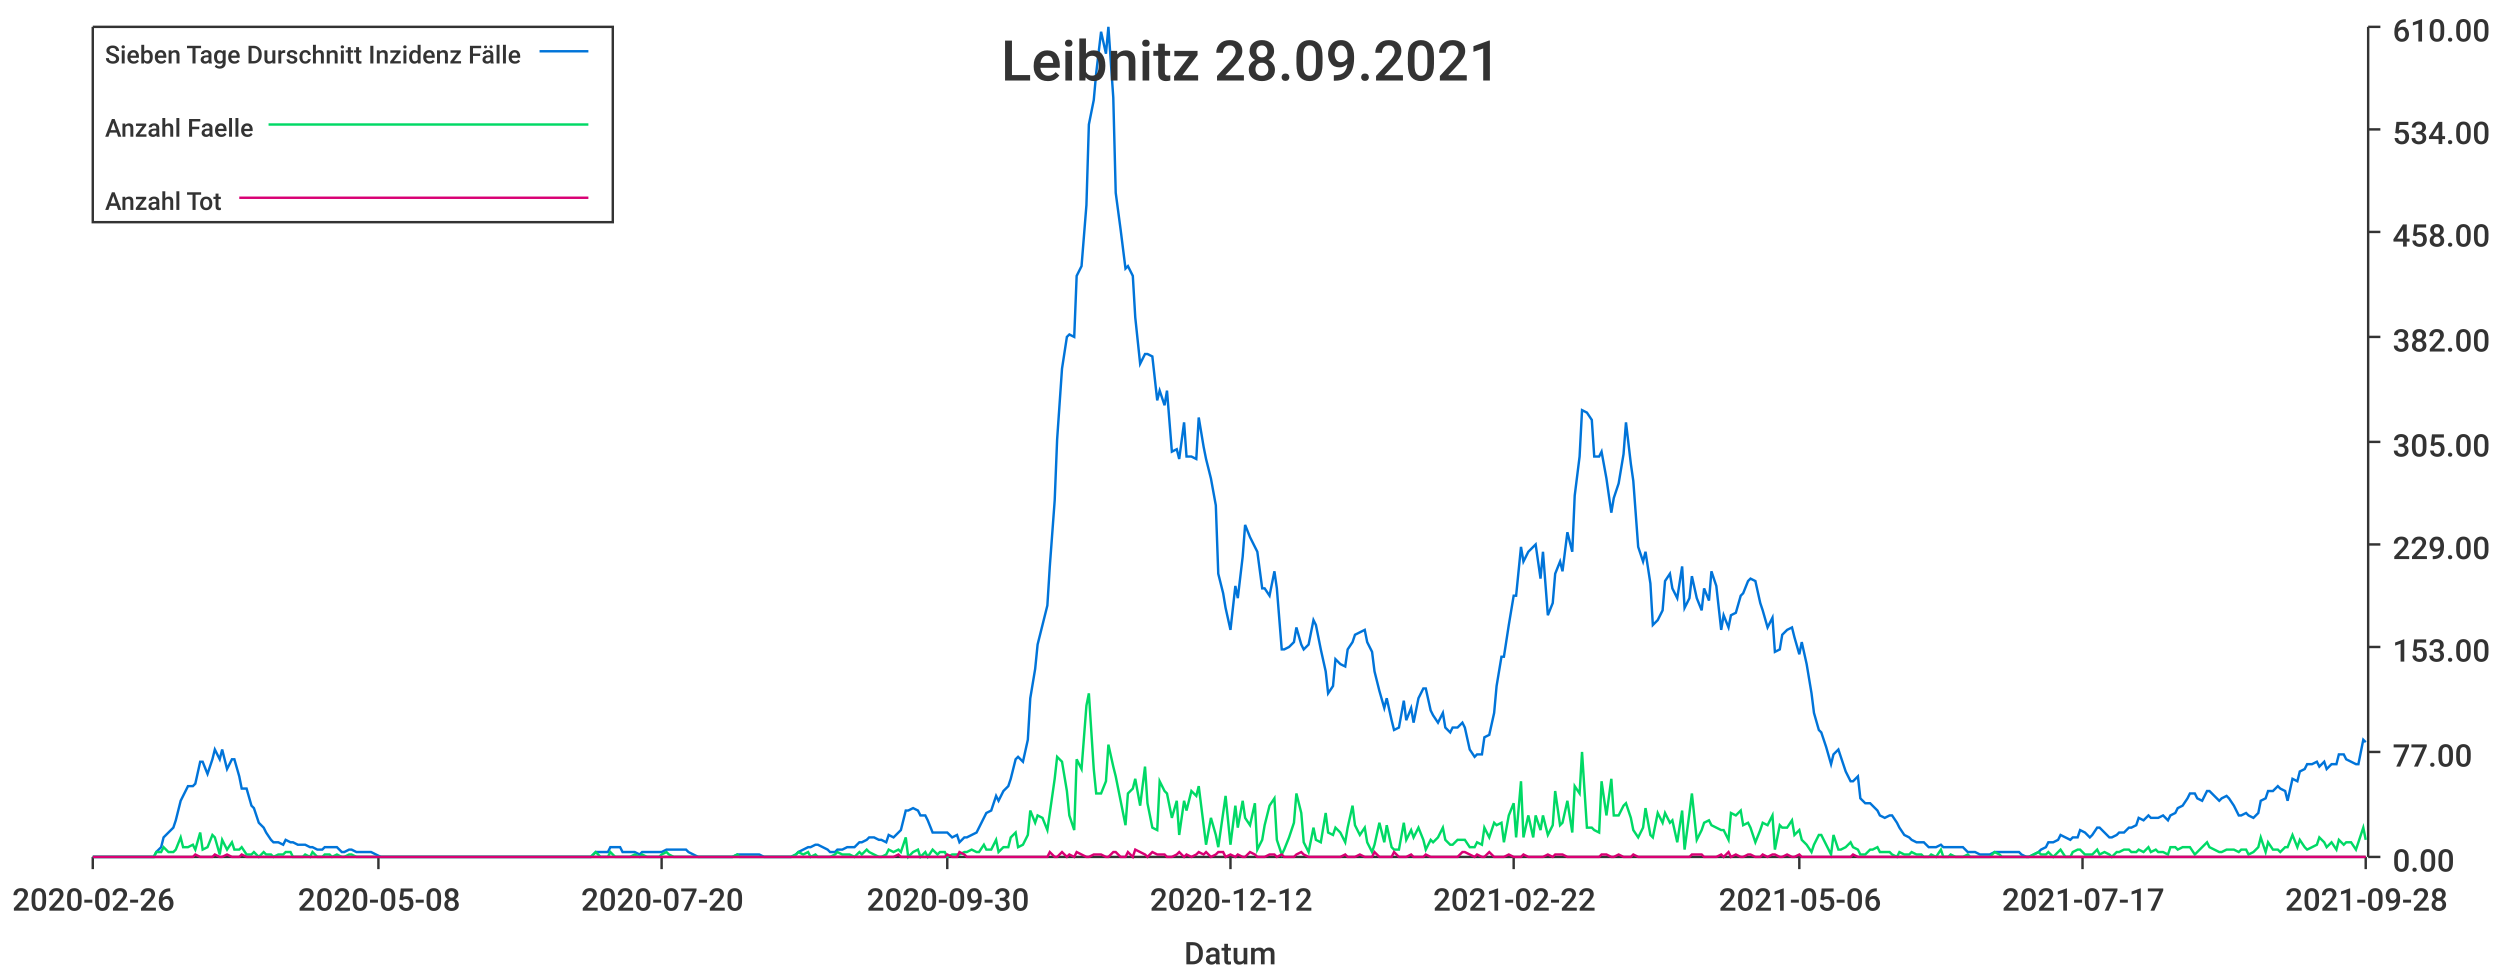
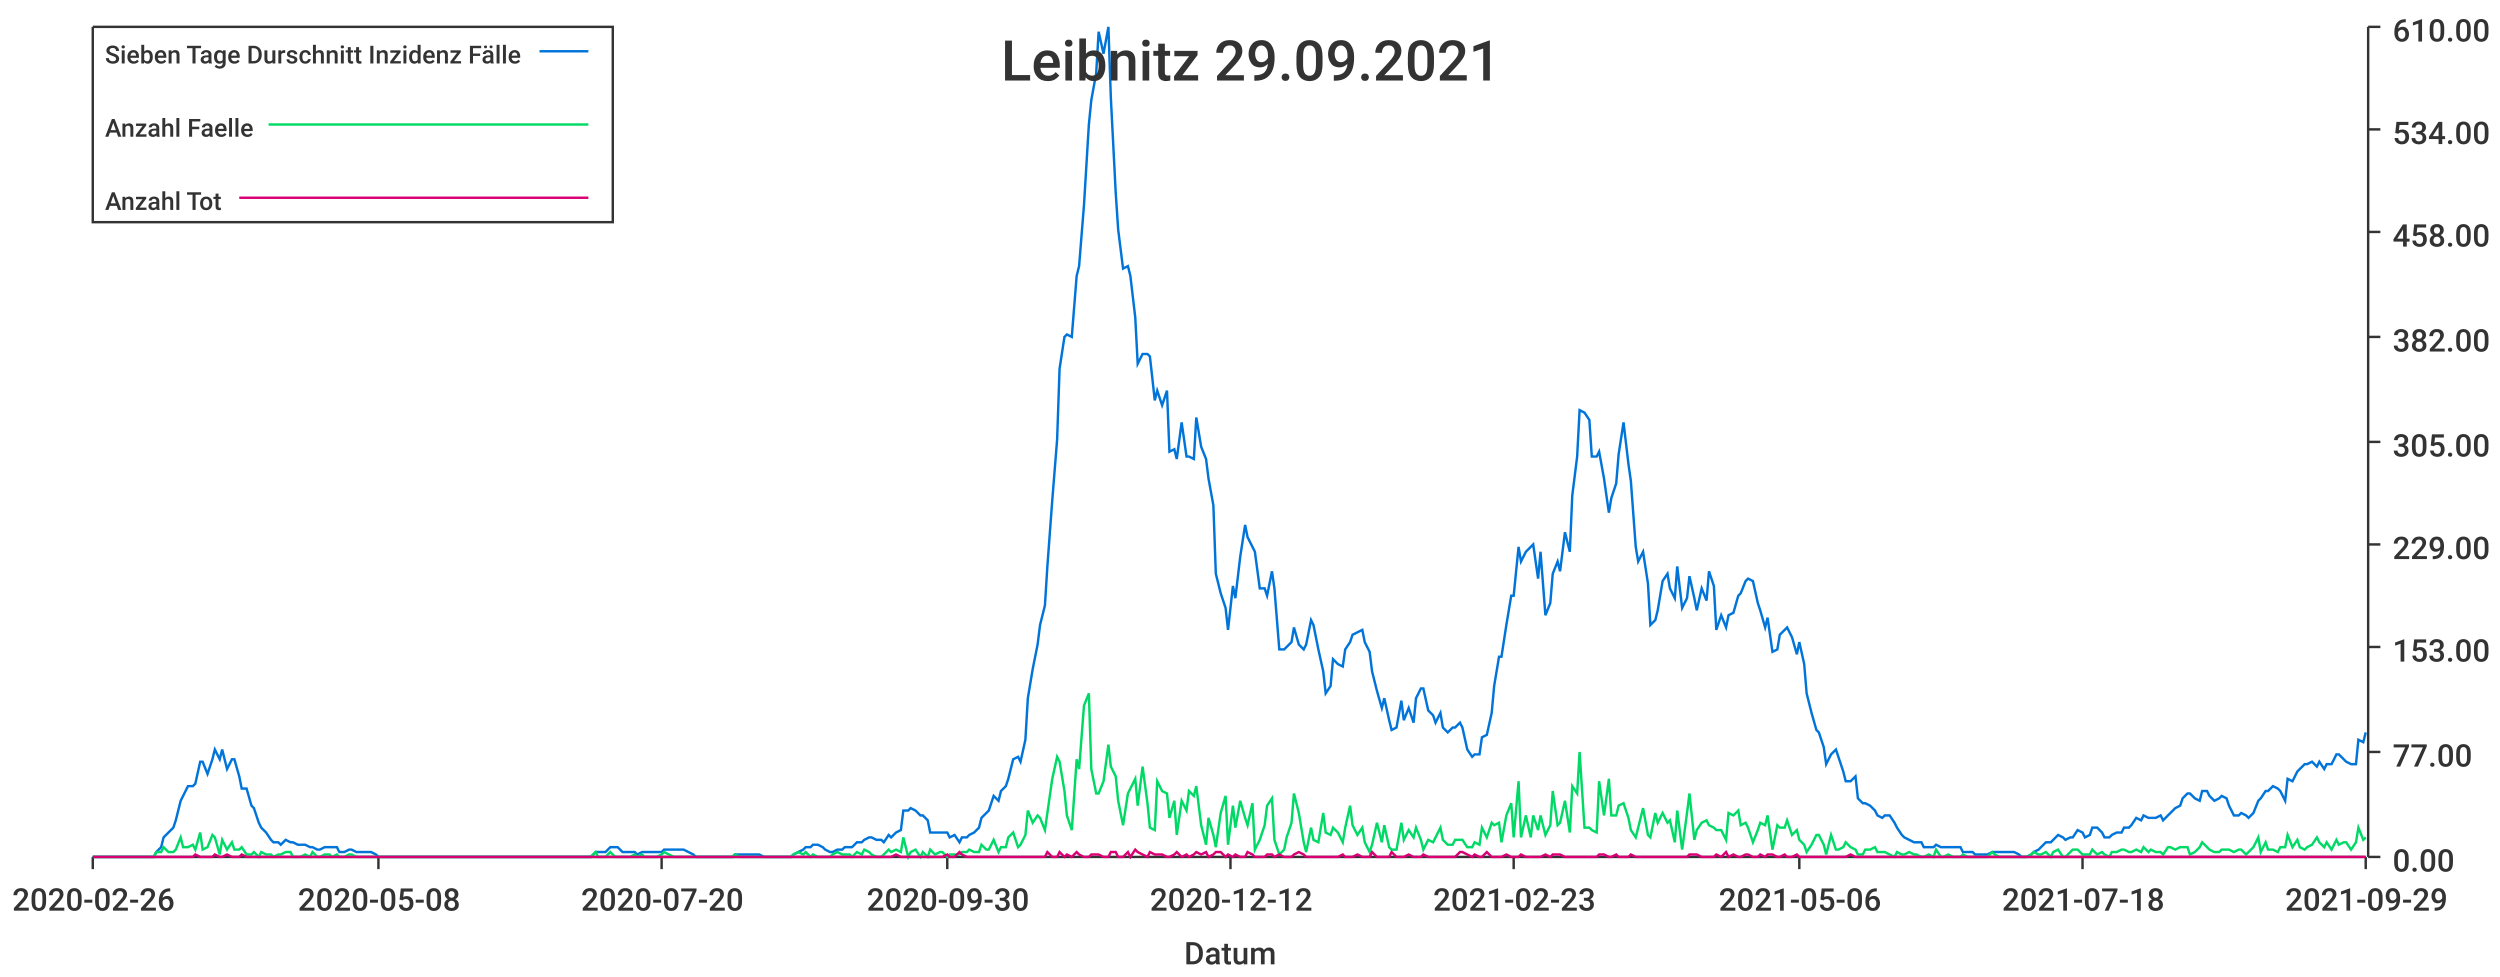
<svg xmlns="http://www.w3.org/2000/svg" width="1024" height="400">\n<path d="M 0 0 L 1024 0 L 1024 400 L 0 400 L 0 0" style="stroke-width:0;stroke:rgba(255,255,255,1.0);fill:rgba(255,255,255,1.0)" />
  <path d="M 38 11 L 969 11 L 969 351 L 38 351 L 38 11" style="stroke-width:0;stroke:rgba(255,255,255,1.0);fill:rgba(255,255,255,1.0)" />
  <path d="M 38 351 L 969 351" style="stroke-width:1;stroke:rgba(51,51,51,1.0);fill:none" />
  <path d="M 38 351 L 38 356" style="stroke-width:1;stroke:rgba(51,51,51,1.0);fill:none" />
  <text x="5" y="373" style="stroke-width:0;stroke:none;fill:rgba(51,51,51,1.0);font-size:12.8px;font-family:'Roboto Medium',sans-serif">2020-02-26</text>
  <path d="M 155 351 L 155 356" style="stroke-width:1;stroke:rgba(51,51,51,1.0);fill:none" />
  <text x="122" y="373" style="stroke-width:0;stroke:none;fill:rgba(51,51,51,1.0);font-size:12.8px;font-family:'Roboto Medium',sans-serif">2020-05-08</text>
  <path d="M 271 351 L 271 356" style="stroke-width:1;stroke:rgba(51,51,51,1.0);fill:none" />
  <text x="238" y="373" style="stroke-width:0;stroke:none;fill:rgba(51,51,51,1.0);font-size:12.8px;font-family:'Roboto Medium',sans-serif">2020-07-20</text>
  <path d="M 388 351 L 388 356" style="stroke-width:1;stroke:rgba(51,51,51,1.0);fill:none" />
  <text x="355" y="373" style="stroke-width:0;stroke:none;fill:rgba(51,51,51,1.0);font-size:12.8px;font-family:'Roboto Medium',sans-serif">2020-09-30</text>
  <path d="M 504 351 L 504 356" style="stroke-width:1;stroke:rgba(51,51,51,1.0);fill:none" />
  <text x="471" y="373" style="stroke-width:0;stroke:none;fill:rgba(51,51,51,1.0);font-size:12.8px;font-family:'Roboto Medium',sans-serif">2020-12-12</text>
  <path d="M 620 351 L 620 356" style="stroke-width:1;stroke:rgba(51,51,51,1.0);fill:none" />
-   <text x="587" y="373" style="stroke-width:0;stroke:none;fill:rgba(51,51,51,1.0);font-size:12.8px;font-family:'Roboto Medium',sans-serif">2021-02-22</text>
+   <text x="587" y="373" style="stroke-width:0;stroke:none;fill:rgba(51,51,51,1.0);font-size:12.8px;font-family:'Roboto Medium',sans-serif">2021-02-23</text>
  <path d="M 737 351 L 737 356" style="stroke-width:1;stroke:rgba(51,51,51,1.0);fill:none" />
  <text x="704" y="373" style="stroke-width:0;stroke:none;fill:rgba(51,51,51,1.0);font-size:12.8px;font-family:'Roboto Medium',sans-serif">2021-05-06</text>
  <path d="M 853 351 L 853 356" style="stroke-width:1;stroke:rgba(51,51,51,1.0);fill:none" />
-   <text x="820" y="373" style="stroke-width:0;stroke:none;fill:rgba(51,51,51,1.0);font-size:12.8px;font-family:'Roboto Medium',sans-serif">2021-07-17</text>
+   <text x="820" y="373" style="stroke-width:0;stroke:none;fill:rgba(51,51,51,1.0);font-size:12.8px;font-family:'Roboto Medium',sans-serif">2021-07-18</text>
  <path d="M 969 351 L 969 356" style="stroke-width:1;stroke:rgba(51,51,51,1.0);fill:none" />
-   <text x="936" y="373" style="stroke-width:0;stroke:none;fill:rgba(51,51,51,1.0);font-size:12.8px;font-family:'Roboto Medium',sans-serif">2021-09-28</text>
+   <text x="936" y="373" style="stroke-width:0;stroke:none;fill:rgba(51,51,51,1.0);font-size:12.8px;font-family:'Roboto Medium',sans-serif">2021-09-29</text>
  <text x="485" y="395" style="stroke-width:0;stroke:none;fill:rgba(51,51,51,1.0);font-size:12.8px;font-family:'Roboto Medium',sans-serif">Datum</text>
  <path d="M 970 351 L 970 11" style="stroke-width:1;stroke:rgba(51,51,51,1.0);fill:none" />
  <path d="M 970 351 L 975 351" style="stroke-width:1;stroke:rgba(51,51,51,1.0);fill:none" />
  <text x="980" y="357" style="stroke-width:0;stroke:none;fill:rgba(51,51,51,1.0);font-size:12.8px;font-family:'Roboto Medium',sans-serif">0.00</text>
  <path d="M 970 308 L 975 308" style="stroke-width:1;stroke:rgba(51,51,51,1.0);fill:none" />
  <text x="980" y="314" style="stroke-width:0;stroke:none;fill:rgba(51,51,51,1.0);font-size:12.8px;font-family:'Roboto Medium',sans-serif">77.00</text>
  <path d="M 970 265 L 975 265" style="stroke-width:1;stroke:rgba(51,51,51,1.0);fill:none" />
  <text x="980" y="271" style="stroke-width:0;stroke:none;fill:rgba(51,51,51,1.0);font-size:12.8px;font-family:'Roboto Medium',sans-serif">153.00</text>
  <path d="M 970 223 L 975 223" style="stroke-width:1;stroke:rgba(51,51,51,1.0);fill:none" />
  <text x="980" y="229" style="stroke-width:0;stroke:none;fill:rgba(51,51,51,1.0);font-size:12.8px;font-family:'Roboto Medium',sans-serif">229.00</text>
  <path d="M 970 181 L 975 181" style="stroke-width:1;stroke:rgba(51,51,51,1.0);fill:none" />
  <text x="980" y="187" style="stroke-width:0;stroke:none;fill:rgba(51,51,51,1.0);font-size:12.8px;font-family:'Roboto Medium',sans-serif">305.00</text>
  <path d="M 970 138 L 975 138" style="stroke-width:1;stroke:rgba(51,51,51,1.0);fill:none" />
  <text x="980" y="144" style="stroke-width:0;stroke:none;fill:rgba(51,51,51,1.0);font-size:12.8px;font-family:'Roboto Medium',sans-serif">382.00</text>
  <path d="M 970 95 L 975 95" style="stroke-width:1;stroke:rgba(51,51,51,1.0);fill:none" />
  <text x="980" y="101" style="stroke-width:0;stroke:none;fill:rgba(51,51,51,1.0);font-size:12.8px;font-family:'Roboto Medium',sans-serif">458.00</text>
  <path d="M 970 53 L 975 53" style="stroke-width:1;stroke:rgba(51,51,51,1.0);fill:none" />
  <text x="980" y="59" style="stroke-width:0;stroke:none;fill:rgba(51,51,51,1.0);font-size:12.8px;font-family:'Roboto Medium',sans-serif">534.00</text>
  <path d="M 970 11 L 975 11" style="stroke-width:1;stroke:rgba(51,51,51,1.0);fill:none" />
  <text x="980" y="17" style="stroke-width:0;stroke:none;fill:rgba(51,51,51,1.0);font-size:12.8px;font-family:'Roboto Medium',sans-serif">610.00</text>
-   <path d="M 38 351 L 40 351 L 42 351 L 43 351 L 45 351 L 47 351 L 48 351 L 50 351 L 51 351 L 53 351 L 55 351 L 56 351 L 58 351 L 59 351 L 61 351 L 63 351 L 64 349 L 66 347 L 67 343 L 69 341 L 71 339 L 72 336 L 74 328 L 75 326 L 77 322 L 79 322 L 80 321 L 82 312 L 83 312 L 85 317 L 87 311 L 88 307 L 90 311 L 91 307 L 93 315 L 95 311 L 96 311 L 98 318 L 99 323 L 101 323 L 103 330 L 104 331 L 106 337 L 108 339 L 109 341 L 111 344 L 112 345 L 114 345 L 116 346 L 117 344 L 119 345 L 120 345 L 122 346 L 124 346 L 125 346 L 127 347 L 128 347 L 130 348 L 132 348 L 133 347 L 135 347 L 136 347 L 138 347 L 140 349 L 141 349 L 143 348 L 144 348 L 146 349 L 148 349 L 149 349 L 151 349 L 152 349 L 154 350 L 156 351 L 157 351 L 159 351 L 160 351 L 162 351 L 164 351 L 165 351 L 167 351 L 169 351 L 170 351 L 172 351 L 173 351 L 175 351 L 177 351 L 178 351 L 180 351 L 181 351 L 183 351 L 185 351 L 186 351 L 188 351 L 189 351 L 191 351 L 193 351 L 194 351 L 196 351 L 197 351 L 199 351 L 201 351 L 202 351 L 204 351 L 205 351 L 207 351 L 209 351 L 210 351 L 212 351 L 213 351 L 215 351 L 217 351 L 218 351 L 220 351 L 221 351 L 223 351 L 225 351 L 226 351 L 228 351 L 230 351 L 231 351 L 233 351 L 234 351 L 236 351 L 238 351 L 239 351 L 241 351 L 242 351 L 244 349 L 246 349 L 247 349 L 249 349 L 250 347 L 252 347 L 254 347 L 255 349 L 257 349 L 258 349 L 260 349 L 262 350 L 263 349 L 265 349 L 266 349 L 268 349 L 270 349 L 271 349 L 273 348 L 274 348 L 276 348 L 278 348 L 279 348 L 281 348 L 282 349 L 284 350 L 286 351 L 287 351 L 289 351 L 291 351 L 292 351 L 294 351 L 295 351 L 297 351 L 299 351 L 300 351 L 302 350 L 303 350 L 305 350 L 307 350 L 308 350 L 310 350 L 311 350 L 313 351 L 315 351 L 316 351 L 318 351 L 319 351 L 321 351 L 323 351 L 324 351 L 326 350 L 327 349 L 329 348 L 331 347 L 332 347 L 334 346 L 335 346 L 337 347 L 339 348 L 340 349 L 342 349 L 343 348 L 345 348 L 347 347 L 348 347 L 350 347 L 352 345 L 353 345 L 355 344 L 356 343 L 358 343 L 360 344 L 361 344 L 363 345 L 364 342 L 366 343 L 368 341 L 369 340 L 371 332 L 372 332 L 374 331 L 376 332 L 377 334 L 379 334 L 380 336 L 382 341 L 384 341 L 385 341 L 387 341 L 388 341 L 390 343 L 392 342 L 393 345 L 395 343 L 396 343 L 398 342 L 400 341 L 401 339 L 403 335 L 404 333 L 406 332 L 408 326 L 409 328 L 411 324 L 413 322 L 414 319 L 416 311 L 417 310 L 419 312 L 421 303 L 422 286 L 424 274 L 425 264 L 427 256 L 429 248 L 430 232 L 432 205 L 433 180 L 435 151 L 437 138 L 438 137 L 440 138 L 441 113 L 443 109 L 445 84 L 446 51 L 448 41 L 449 30 L 451 13 L 453 22 L 454 11 L 456 40 L 457 79 L 459 94 L 461 110 L 462 109 L 464 113 L 465 130 L 467 149 L 469 145 L 470 145 L 472 146 L 474 164 L 475 160 L 477 166 L 478 160 L 480 185 L 482 184 L 483 188 L 485 173 L 486 187 L 488 187 L 490 188 L 491 171 L 493 183 L 494 188 L 496 196 L 498 207 L 499 235 L 501 243 L 502 249 L 504 258 L 506 240 L 507 245 L 509 228 L 510 215 L 512 220 L 514 224 L 515 226 L 517 241 L 518 241 L 520 244 L 522 234 L 523 241 L 525 266 L 526 266 L 528 265 L 530 263 L 531 257 L 533 264 L 534 266 L 536 264 L 538 254 L 539 256 L 541 266 L 543 275 L 544 284 L 546 281 L 547 270 L 549 272 L 551 273 L 552 266 L 554 263 L 555 260 L 557 259 L 559 258 L 560 263 L 562 267 L 563 275 L 565 283 L 567 290 L 568 286 L 570 295 L 571 299 L 573 298 L 575 287 L 576 295 L 578 290 L 579 296 L 581 286 L 583 282 L 584 282 L 586 291 L 587 293 L 589 296 L 591 292 L 592 298 L 594 300 L 595 298 L 597 298 L 599 296 L 600 298 L 602 307 L 604 310 L 605 309 L 607 309 L 608 302 L 610 301 L 612 292 L 613 281 L 615 269 L 616 269 L 618 256 L 620 244 L 621 244 L 623 224 L 624 230 L 626 226 L 628 224 L 629 223 L 631 237 L 632 226 L 634 252 L 636 247 L 637 235 L 639 230 L 640 234 L 642 218 L 644 226 L 645 203 L 647 187 L 648 168 L 650 169 L 652 172 L 653 187 L 655 187 L 656 185 L 658 196 L 660 210 L 661 204 L 663 198 L 665 186 L 666 173 L 668 190 L 669 197 L 671 224 L 673 230 L 674 226 L 676 239 L 677 256 L 679 254 L 681 250 L 682 238 L 684 235 L 685 241 L 687 245 L 689 232 L 690 249 L 692 245 L 693 236 L 695 245 L 697 250 L 698 241 L 700 246 L 701 234 L 703 240 L 705 258 L 706 252 L 708 257 L 709 252 L 711 251 L 713 244 L 714 243 L 716 238 L 717 237 L 719 238 L 721 247 L 722 250 L 724 257 L 726 253 L 727 267 L 729 266 L 730 260 L 732 258 L 734 257 L 735 261 L 737 268 L 738 263 L 740 272 L 742 284 L 743 292 L 745 299 L 746 300 L 748 306 L 750 313 L 751 309 L 753 307 L 754 310 L 756 316 L 758 320 L 759 320 L 761 318 L 762 327 L 764 329 L 766 329 L 767 330 L 769 332 L 770 334 L 772 335 L 774 334 L 775 334 L 777 337 L 778 339 L 780 342 L 782 343 L 783 344 L 785 345 L 787 345 L 788 345 L 790 347 L 791 347 L 793 347 L 795 346 L 796 347 L 798 347 L 799 347 L 801 347 L 803 347 L 804 347 L 806 349 L 807 349 L 809 349 L 811 350 L 812 350 L 814 350 L 815 350 L 817 349 L 819 349 L 820 349 L 822 349 L 823 349 L 825 349 L 827 349 L 828 350 L 830 351 L 831 351 L 833 350 L 835 349 L 836 348 L 838 347 L 839 345 L 841 345 L 843 344 L 844 342 L 846 343 L 848 344 L 849 343 L 851 343 L 852 340 L 854 341 L 856 343 L 857 342 L 859 339 L 860 339 L 862 341 L 864 343 L 865 343 L 867 342 L 868 341 L 870 341 L 872 339 L 873 339 L 875 338 L 876 335 L 878 336 L 880 334 L 881 335 L 883 335 L 884 335 L 886 334 L 888 336 L 889 334 L 891 333 L 892 331 L 894 330 L 896 327 L 897 325 L 899 325 L 900 327 L 902 328 L 904 324 L 905 324 L 907 326 L 909 328 L 910 327 L 912 326 L 913 327 L 915 330 L 917 334 L 918 334 L 920 333 L 921 334 L 923 335 L 925 333 L 926 328 L 928 327 L 929 324 L 931 324 L 933 322 L 934 323 L 936 324 L 937 328 L 939 319 L 941 320 L 942 316 L 944 315 L 945 313 L 947 313 L 949 312 L 950 314 L 952 312 L 953 315 L 955 313 L 957 313 L 958 309 L 960 309 L 961 311 L 963 312 L 965 313 L 966 313 L 968 303 L 969 304" style="stroke-width:1;stroke:rgba(0,116,217,1.0);fill:none" />
-   <path d="M 38 351 L 40 351 L 42 351 L 43 351 L 45 351 L 47 351 L 48 351 L 50 351 L 51 351 L 53 351 L 55 351 L 56 351 L 58 351 L 59 351 L 61 351 L 63 351 L 64 349 L 66 349 L 67 347 L 69 349 L 71 349 L 72 348 L 74 343 L 75 347 L 77 347 L 79 346 L 80 348 L 82 341 L 83 348 L 85 347 L 87 342 L 88 343 L 90 350 L 91 344 L 93 348 L 95 345 L 96 348 L 98 348 L 99 347 L 101 350 L 103 350 L 104 349 L 106 351 L 108 349 L 109 350 L 111 350 L 112 351 L 114 350 L 116 350 L 117 349 L 119 349 L 120 351 L 122 351 L 124 351 L 125 350 L 127 351 L 128 349 L 130 351 L 132 351 L 133 350 L 135 350 L 136 351 L 138 350 L 140 351 L 141 351 L 143 350 L 144 350 L 146 351 L 148 351 L 149 351 L 151 351 L 152 351 L 154 351 L 156 351 L 157 351 L 159 351 L 160 351 L 162 351 L 164 351 L 165 351 L 167 351 L 169 351 L 170 351 L 172 351 L 173 351 L 175 351 L 177 351 L 178 351 L 180 351 L 181 351 L 183 351 L 185 351 L 186 351 L 188 351 L 189 351 L 191 351 L 193 351 L 194 351 L 196 351 L 197 351 L 199 351 L 201 351 L 202 351 L 204 351 L 205 351 L 207 351 L 209 351 L 210 351 L 212 351 L 213 351 L 215 351 L 217 351 L 218 351 L 220 351 L 221 351 L 223 351 L 225 351 L 226 351 L 228 351 L 230 351 L 231 351 L 233 351 L 234 351 L 236 351 L 238 351 L 239 351 L 241 351 L 242 351 L 244 349 L 246 351 L 247 351 L 249 351 L 250 349 L 252 351 L 254 351 L 255 351 L 257 351 L 258 351 L 260 350 L 262 351 L 263 350 L 265 351 L 266 351 L 268 351 L 270 351 L 271 350 L 273 349 L 274 350 L 276 351 L 278 351 L 279 351 L 281 351 L 282 351 L 284 351 L 286 351 L 287 351 L 289 351 L 291 351 L 292 351 L 294 351 L 295 351 L 297 351 L 299 351 L 300 351 L 302 350 L 303 351 L 305 351 L 307 351 L 308 351 L 310 351 L 311 351 L 313 351 L 315 351 L 316 351 L 318 351 L 319 351 L 321 351 L 323 351 L 324 351 L 326 350 L 327 349 L 329 350 L 331 349 L 332 351 L 334 350 L 335 351 L 337 351 L 339 351 L 340 351 L 342 350 L 343 349 L 345 350 L 347 350 L 348 350 L 350 351 L 352 349 L 353 350 L 355 348 L 356 349 L 358 350 L 360 351 L 361 351 L 363 350 L 364 348 L 366 349 L 368 348 L 369 349 L 371 343 L 372 351 L 374 349 L 376 348 L 377 351 L 379 349 L 380 351 L 382 348 L 384 350 L 385 349 L 387 349 L 388 351 L 390 350 L 392 350 L 393 350 L 395 349 L 396 349 L 398 348 L 400 349 L 401 349 L 403 346 L 404 348 L 406 348 L 408 344 L 409 349 L 411 347 L 413 347 L 414 343 L 416 341 L 417 347 L 419 346 L 421 342 L 422 332 L 424 337 L 425 334 L 427 335 L 429 340 L 430 333 L 432 319 L 433 310 L 435 312 L 437 324 L 438 334 L 440 340 L 441 311 L 443 315 L 445 289 L 446 284 L 448 315 L 449 325 L 451 325 L 453 320 L 454 305 L 456 314 L 457 318 L 459 328 L 461 338 L 462 325 L 464 323 L 465 319 L 467 330 L 469 314 L 470 329 L 472 339 L 474 340 L 475 320 L 477 324 L 478 325 L 480 335 L 482 328 L 483 342 L 485 328 L 486 332 L 488 324 L 490 326 L 491 322 L 493 338 L 494 346 L 496 335 L 498 342 L 499 347 L 501 333 L 502 326 L 504 346 L 506 330 L 507 339 L 509 328 L 510 335 L 512 338 L 514 329 L 515 348 L 517 344 L 518 338 L 520 330 L 522 327 L 523 344 L 525 350 L 526 348 L 528 343 L 530 337 L 531 325 L 533 333 L 534 345 L 536 349 L 538 339 L 539 344 L 541 345 L 543 333 L 544 341 L 546 342 L 547 339 L 549 341 L 551 345 L 552 339 L 554 330 L 555 338 L 557 342 L 559 339 L 560 345 L 562 349 L 563 346 L 565 337 L 567 345 L 568 338 L 570 347 L 571 348 L 573 348 L 575 337 L 576 344 L 578 340 L 579 343 L 581 339 L 583 344 L 584 348 L 586 344 L 587 345 L 589 343 L 591 339 L 592 344 L 594 346 L 595 346 L 597 344 L 599 344 L 600 344 L 602 347 L 604 347 L 605 345 L 607 346 L 608 339 L 610 343 L 612 337 L 613 338 L 615 337 L 616 345 L 618 334 L 620 329 L 621 343 L 623 320 L 624 343 L 626 334 L 628 343 L 629 334 L 631 340 L 632 334 L 634 342 L 636 338 L 637 324 L 639 338 L 640 337 L 642 328 L 644 341 L 645 322 L 647 325 L 648 308 L 650 339 L 652 339 L 653 340 L 655 341 L 656 320 L 658 334 L 660 319 L 661 334 L 663 334 L 665 330 L 666 329 L 668 335 L 669 340 L 671 343 L 673 339 L 674 331 L 676 342 L 677 343 L 679 333 L 681 337 L 682 333 L 684 337 L 685 336 L 687 345 L 689 332 L 690 348 L 692 333 L 693 325 L 695 344 L 697 340 L 698 337 L 700 336 L 701 338 L 703 339 L 705 340 L 706 340 L 708 344 L 709 333 L 711 334 L 713 332 L 714 338 L 716 337 L 717 339 L 719 345 L 721 340 L 722 337 L 724 338 L 726 334 L 727 348 L 729 338 L 730 339 L 732 339 L 734 336 L 735 342 L 737 340 L 738 344 L 740 346 L 742 349 L 743 346 L 745 342 L 746 342 L 748 346 L 750 350 L 751 342 L 753 348 L 754 348 L 756 347 L 758 345 L 759 347 L 761 348 L 762 350 L 764 350 L 766 348 L 767 348 L 769 347 L 770 349 L 772 349 L 774 349 L 775 350 L 777 351 L 778 349 L 780 350 L 782 350 L 783 349 L 785 350 L 787 350 L 788 351 L 790 351 L 791 350 L 793 351 L 795 348 L 796 351 L 798 351 L 799 350 L 801 351 L 803 351 L 804 351 L 806 350 L 807 351 L 809 351 L 811 351 L 812 351 L 814 351 L 815 351 L 817 349 L 819 350 L 820 351 L 822 351 L 823 351 L 825 351 L 827 351 L 828 351 L 830 351 L 831 351 L 833 350 L 835 349 L 836 350 L 838 350 L 839 349 L 841 351 L 843 349 L 844 348 L 846 351 L 848 351 L 849 349 L 851 348 L 852 348 L 854 350 L 856 350 L 857 350 L 859 348 L 860 350 L 862 349 L 864 350 L 865 351 L 867 349 L 868 349 L 870 348 L 872 348 L 873 349 L 875 349 L 876 348 L 878 349 L 880 347 L 881 349 L 883 348 L 884 349 L 886 349 L 888 350 L 889 347 L 891 347 L 892 348 L 894 347 L 896 347 L 897 347 L 899 350 L 900 349 L 902 347 L 904 345 L 905 347 L 907 348 L 909 349 L 910 349 L 912 348 L 913 348 L 915 348 L 917 349 L 918 348 L 920 348 L 921 350 L 923 349 L 925 347 L 926 343 L 928 349 L 929 345 L 931 348 L 933 348 L 934 349 L 936 347 L 937 347 L 939 342 L 941 347 L 942 344 L 944 347 L 945 348 L 947 347 L 949 346 L 950 343 L 952 345 L 953 347 L 955 345 L 957 348 L 958 344 L 960 346 L 961 345 L 963 345 L 965 348 L 966 345 L 968 339 L 969 344" style="stroke-width:1;stroke:rgba(0,217,101,1.0);fill:none" />
-   <path d="M 38 351 L 40 351 L 42 351 L 43 351 L 45 351 L 47 351 L 48 351 L 50 351 L 51 351 L 53 351 L 55 351 L 56 351 L 58 351 L 59 351 L 61 351 L 63 351 L 64 351 L 66 351 L 67 351 L 69 351 L 71 351 L 72 351 L 74 351 L 75 351 L 77 351 L 79 351 L 80 350 L 82 351 L 83 351 L 85 351 L 87 351 L 88 350 L 90 351 L 91 351 L 93 350 L 95 351 L 96 351 L 98 351 L 99 350 L 101 351 L 103 351 L 104 351 L 106 351 L 108 351 L 109 351 L 111 351 L 112 351 L 114 351 L 116 351 L 117 351 L 119 351 L 120 351 L 122 351 L 124 351 L 125 351 L 127 351 L 128 351 L 130 351 L 132 351 L 133 351 L 135 351 L 136 351 L 138 351 L 140 351 L 141 351 L 143 351 L 144 351 L 146 351 L 148 351 L 149 351 L 151 351 L 152 351 L 154 351 L 156 351 L 157 351 L 159 351 L 160 351 L 162 351 L 164 351 L 165 351 L 167 351 L 169 351 L 170 351 L 172 351 L 173 351 L 175 351 L 177 351 L 178 351 L 180 351 L 181 351 L 183 351 L 185 351 L 186 351 L 188 351 L 189 351 L 191 351 L 193 351 L 194 351 L 196 351 L 197 351 L 199 351 L 201 351 L 202 351 L 204 351 L 205 351 L 207 351 L 209 351 L 210 351 L 212 351 L 213 351 L 215 351 L 217 351 L 218 351 L 220 351 L 221 351 L 223 351 L 225 351 L 226 351 L 228 351 L 230 351 L 231 351 L 233 351 L 234 351 L 236 351 L 238 351 L 239 351 L 241 351 L 242 351 L 244 351 L 246 351 L 247 351 L 249 351 L 250 351 L 252 351 L 254 351 L 255 351 L 257 351 L 258 351 L 260 351 L 262 351 L 263 351 L 265 351 L 266 351 L 268 351 L 270 351 L 271 351 L 273 351 L 274 351 L 276 351 L 278 351 L 279 351 L 281 351 L 282 351 L 284 351 L 286 351 L 287 351 L 289 351 L 291 351 L 292 351 L 294 351 L 295 351 L 297 351 L 299 351 L 300 351 L 302 351 L 303 351 L 305 351 L 307 351 L 308 351 L 310 351 L 311 351 L 313 351 L 315 351 L 316 351 L 318 351 L 319 351 L 321 351 L 323 351 L 324 351 L 326 351 L 327 351 L 329 351 L 331 351 L 332 351 L 334 351 L 335 351 L 337 351 L 339 351 L 340 351 L 342 351 L 343 351 L 345 351 L 347 351 L 348 351 L 350 351 L 352 351 L 353 351 L 355 351 L 356 351 L 358 351 L 360 351 L 361 351 L 363 351 L 364 351 L 366 351 L 368 350 L 369 351 L 371 351 L 372 351 L 374 351 L 376 351 L 377 351 L 379 351 L 380 351 L 382 351 L 384 351 L 385 351 L 387 351 L 388 350 L 390 351 L 392 351 L 393 349 L 395 350 L 396 351 L 398 351 L 400 351 L 401 351 L 403 351 L 404 351 L 406 351 L 408 351 L 409 351 L 411 351 L 413 351 L 414 351 L 416 351 L 417 351 L 419 351 L 421 351 L 422 351 L 424 351 L 425 351 L 427 351 L 429 351 L 430 349 L 432 351 L 433 351 L 435 349 L 437 351 L 438 350 L 440 351 L 441 349 L 443 350 L 445 351 L 446 351 L 448 350 L 449 350 L 451 350 L 453 351 L 454 351 L 456 349 L 457 349 L 459 351 L 461 351 L 462 349 L 464 351 L 465 348 L 467 349 L 469 350 L 470 351 L 472 349 L 474 350 L 475 350 L 477 350 L 478 351 L 480 351 L 482 350 L 483 349 L 485 351 L 486 350 L 488 351 L 490 350 L 491 349 L 493 350 L 494 349 L 496 351 L 498 350 L 499 349 L 501 349 L 502 351 L 504 350 L 506 351 L 507 350 L 509 351 L 510 351 L 512 349 L 514 350 L 515 351 L 517 351 L 518 351 L 520 350 L 522 350 L 523 351 L 525 350 L 526 351 L 528 351 L 530 351 L 531 350 L 533 349 L 534 350 L 536 351 L 538 351 L 539 351 L 541 351 L 543 351 L 544 351 L 546 351 L 547 351 L 549 351 L 551 350 L 552 351 L 554 351 L 555 351 L 557 350 L 559 351 L 560 351 L 562 351 L 563 349 L 565 351 L 567 351 L 568 351 L 570 351 L 571 349 L 573 351 L 575 351 L 576 351 L 578 350 L 579 351 L 581 351 L 583 351 L 584 350 L 586 351 L 587 351 L 589 351 L 591 351 L 592 351 L 594 351 L 595 351 L 597 351 L 599 349 L 600 349 L 602 350 L 604 351 L 605 350 L 607 351 L 608 351 L 610 349 L 612 351 L 613 351 L 615 351 L 616 351 L 618 350 L 620 351 L 621 351 L 623 351 L 624 350 L 626 351 L 628 351 L 629 351 L 631 351 L 632 351 L 634 350 L 636 351 L 637 350 L 639 350 L 640 350 L 642 351 L 644 351 L 645 351 L 647 351 L 648 351 L 650 351 L 652 351 L 653 351 L 655 351 L 656 350 L 658 350 L 660 351 L 661 351 L 663 350 L 665 351 L 666 351 L 668 351 L 669 350 L 671 351 L 673 351 L 674 351 L 676 351 L 677 351 L 679 351 L 681 351 L 682 351 L 684 351 L 685 351 L 687 351 L 689 351 L 690 351 L 692 351 L 693 350 L 695 350 L 697 350 L 698 351 L 700 351 L 701 351 L 703 351 L 705 350 L 706 351 L 708 349 L 709 351 L 711 350 L 713 351 L 714 351 L 716 350 L 717 350 L 719 351 L 721 351 L 722 350 L 724 351 L 726 350 L 727 350 L 729 351 L 730 351 L 732 350 L 734 351 L 735 351 L 737 350 L 738 351 L 740 351 L 742 351 L 743 351 L 745 351 L 746 351 L 748 351 L 750 351 L 751 351 L 753 351 L 754 351 L 756 351 L 758 351 L 759 350 L 761 351 L 762 351 L 764 351 L 766 351 L 767 351 L 769 351 L 770 351 L 772 351 L 774 351 L 775 351 L 777 351 L 778 351 L 780 351 L 782 351 L 783 351 L 785 351 L 787 351 L 788 351 L 790 351 L 791 351 L 793 351 L 795 351 L 796 351 L 798 351 L 799 351 L 801 351 L 803 351 L 804 351 L 806 351 L 807 351 L 809 351 L 811 351 L 812 351 L 814 351 L 815 351 L 817 351 L 819 351 L 820 351 L 822 351 L 823 351 L 825 351 L 827 351 L 828 351 L 830 351 L 831 351 L 833 351 L 835 351 L 836 351 L 838 351 L 839 351 L 841 351 L 843 351 L 844 351 L 846 351 L 848 351 L 849 351 L 851 351 L 852 351 L 854 351 L 856 351 L 857 351 L 859 351 L 860 351 L 862 351 L 864 351 L 865 351 L 867 351 L 868 351 L 870 351 L 872 351 L 873 351 L 875 351 L 876 351 L 878 351 L 880 351 L 881 351 L 883 351 L 884 351 L 886 351 L 888 351 L 889 351 L 891 351 L 892 351 L 894 351 L 896 351 L 897 351 L 899 351 L 900 351 L 902 351 L 904 351 L 905 351 L 907 351 L 909 351 L 910 351 L 912 351 L 913 351 L 915 351 L 917 351 L 918 351 L 920 351 L 921 351 L 923 351 L 925 351 L 926 351 L 928 351 L 929 351 L 931 351 L 933 351 L 934 351 L 936 351 L 937 351 L 939 351 L 941 351 L 942 351 L 944 351 L 945 351 L 947 351 L 949 351 L 950 351 L 952 351 L 953 351 L 955 351 L 957 351 L 958 351 L 960 351 L 961 351 L 963 351 L 965 351 L 966 351 L 968 351 L 969 351" style="stroke-width:1;stroke:rgba(217,0,116,1.0);fill:none" />
-   <text x="410" y="33" style="stroke-width:0;stroke:none;fill:rgba(51,51,51,1.0);font-size:23.0px;font-family:'Roboto Medium',sans-serif">Leibnitz 28.09.2021</text>
+   <path d="M 38 351 L 40 351 L 42 351 L 43 351 L 45 351 L 47 351 L 48 351 L 50 351 L 51 351 L 53 351 L 55 351 L 56 351 L 58 351 L 59 351 L 61 351 L 63 351 L 64 349 L 66 347 L 67 343 L 69 341 L 71 339 L 72 336 L 74 328 L 75 326 L 77 322 L 79 322 L 80 321 L 82 312 L 83 312 L 85 317 L 87 311 L 88 307 L 90 311 L 91 307 L 93 315 L 95 311 L 96 311 L 98 318 L 99 323 L 101 323 L 103 330 L 104 331 L 106 337 L 107 339 L 109 341 L 111 344 L 112 345 L 114 345 L 115 346 L 117 344 L 119 345 L 120 345 L 122 346 L 123 346 L 125 346 L 127 347 L 128 347 L 130 348 L 131 348 L 133 347 L 135 347 L 136 347 L 138 347 L 139 349 L 141 349 L 143 348 L 144 348 L 146 349 L 147 349 L 149 349 L 151 349 L 152 349 L 154 350 L 155 351 L 157 351 L 159 351 L 160 351 L 162 351 L 163 351 L 165 351 L 167 351 L 168 351 L 170 351 L 171 351 L 173 351 L 175 351 L 176 351 L 178 351 L 180 351 L 181 351 L 183 351 L 184 351 L 186 351 L 188 351 L 189 351 L 191 351 L 192 351 L 194 351 L 196 351 L 197 351 L 199 351 L 200 351 L 202 351 L 204 351 L 205 351 L 207 351 L 208 351 L 210 351 L 212 351 L 213 351 L 215 351 L 216 351 L 218 351 L 220 351 L 221 351 L 223 351 L 224 351 L 226 351 L 228 351 L 229 351 L 231 351 L 232 351 L 234 351 L 236 351 L 237 351 L 239 351 L 240 351 L 242 351 L 244 349 L 245 349 L 247 349 L 248 349 L 250 347 L 252 347 L 253 347 L 255 349 L 256 349 L 258 349 L 260 349 L 261 350 L 263 349 L 264 349 L 266 349 L 268 349 L 269 349 L 271 349 L 272 348 L 274 348 L 276 348 L 277 348 L 279 348 L 280 348 L 282 349 L 284 350 L 285 351 L 287 351 L 288 351 L 290 351 L 292 351 L 293 351 L 295 351 L 296 351 L 298 351 L 300 351 L 301 350 L 303 350 L 304 350 L 306 350 L 308 350 L 309 350 L 311 350 L 313 351 L 314 351 L 316 351 L 317 351 L 319 351 L 321 351 L 322 351 L 324 351 L 325 350 L 327 349 L 329 348 L 330 347 L 332 347 L 333 346 L 335 346 L 337 347 L 338 348 L 340 349 L 341 349 L 343 348 L 345 348 L 346 347 L 348 347 L 349 347 L 351 345 L 353 345 L 354 344 L 356 343 L 357 343 L 359 344 L 361 344 L 362 345 L 364 342 L 365 343 L 367 341 L 369 340 L 370 332 L 372 332 L 373 331 L 375 332 L 377 334 L 378 334 L 380 336 L 381 341 L 383 341 L 385 341 L 386 341 L 388 341 L 389 343 L 391 342 L 393 345 L 394 343 L 396 343 L 397 342 L 399 341 L 401 339 L 402 335 L 404 333 L 405 332 L 407 326 L 409 328 L 410 324 L 412 322 L 413 319 L 415 311 L 417 310 L 418 312 L 420 303 L 421 286 L 423 274 L 425 264 L 426 256 L 428 248 L 429 232 L 431 205 L 433 180 L 434 151 L 436 138 L 437 137 L 439 138 L 441 113 L 442 109 L 444 84 L 446 51 L 447 41 L 449 30 L 450 13 L 452 22 L 454 11 L 455 40 L 457 79 L 458 94 L 460 110 L 462 109 L 463 113 L 465 130 L 466 149 L 468 145 L 470 145 L 471 146 L 473 164 L 474 160 L 476 166 L 478 160 L 479 185 L 481 184 L 482 188 L 484 173 L 486 187 L 487 187 L 489 188 L 490 171 L 492 183 L 494 188 L 495 196 L 497 207 L 498 235 L 500 243 L 502 249 L 503 258 L 505 240 L 506 245 L 508 228 L 510 215 L 511 220 L 513 224 L 514 226 L 516 241 L 518 241 L 519 244 L 521 234 L 522 241 L 524 266 L 526 266 L 527 265 L 529 263 L 530 257 L 532 264 L 534 266 L 535 264 L 537 254 L 538 256 L 540 266 L 542 275 L 543 284 L 545 281 L 546 270 L 548 272 L 550 273 L 551 266 L 553 263 L 554 260 L 556 259 L 558 258 L 559 263 L 561 267 L 562 275 L 564 283 L 566 290 L 567 286 L 569 295 L 570 299 L 572 298 L 574 287 L 575 295 L 577 290 L 579 296 L 580 286 L 582 282 L 583 282 L 585 291 L 587 293 L 588 296 L 590 292 L 591 298 L 593 300 L 595 298 L 596 298 L 598 296 L 599 298 L 601 307 L 603 310 L 604 309 L 606 309 L 607 302 L 609 301 L 611 292 L 612 281 L 614 269 L 615 269 L 617 256 L 619 244 L 620 244 L 622 224 L 623 230 L 625 226 L 627 224 L 628 223 L 630 237 L 631 226 L 633 252 L 635 247 L 636 235 L 638 230 L 639 234 L 641 218 L 643 226 L 644 203 L 646 187 L 647 168 L 649 169 L 651 172 L 652 187 L 654 187 L 655 185 L 657 196 L 659 210 L 660 204 L 662 198 L 663 186 L 665 173 L 667 190 L 668 197 L 670 224 L 671 230 L 673 226 L 675 239 L 676 256 L 678 254 L 679 250 L 681 238 L 683 235 L 684 241 L 686 245 L 687 232 L 689 249 L 691 245 L 692 236 L 694 245 L 695 250 L 697 241 L 699 246 L 700 234 L 702 240 L 703 258 L 705 252 L 707 257 L 708 252 L 710 251 L 712 244 L 713 243 L 715 238 L 716 237 L 718 238 L 720 247 L 721 250 L 723 257 L 724 253 L 726 267 L 728 266 L 729 260 L 731 258 L 732 257 L 734 261 L 736 268 L 737 263 L 739 272 L 740 284 L 742 292 L 744 299 L 745 300 L 747 306 L 748 313 L 750 309 L 752 307 L 753 310 L 755 316 L 756 320 L 758 320 L 760 318 L 761 327 L 763 329 L 764 329 L 766 330 L 768 332 L 769 334 L 771 335 L 772 334 L 774 334 L 776 337 L 777 339 L 779 342 L 780 343 L 782 344 L 784 345 L 785 345 L 787 345 L 788 347 L 790 347 L 792 347 L 793 346 L 795 347 L 796 347 L 798 347 L 800 347 L 801 347 L 803 347 L 804 349 L 806 349 L 808 349 L 809 350 L 811 350 L 812 350 L 814 350 L 816 349 L 817 349 L 819 349 L 820 349 L 822 349 L 824 349 L 825 349 L 827 350 L 828 351 L 830 351 L 832 350 L 833 349 L 835 348 L 836 347 L 838 345 L 840 345 L 841 344 L 843 342 L 845 343 L 846 344 L 848 343 L 849 343 L 851 340 L 853 341 L 854 343 L 856 342 L 857 339 L 859 339 L 861 341 L 862 343 L 864 343 L 865 342 L 867 341 L 869 341 L 870 339 L 872 339 L 873 338 L 875 335 L 877 336 L 878 334 L 880 335 L 881 335 L 883 335 L 885 334 L 886 336 L 888 334 L 889 333 L 891 331 L 893 330 L 894 327 L 896 325 L 897 325 L 899 327 L 901 328 L 902 324 L 904 324 L 905 326 L 907 328 L 909 327 L 910 326 L 912 327 L 913 330 L 915 334 L 917 334 L 918 333 L 920 334 L 921 335 L 923 333 L 925 328 L 926 327 L 928 324 L 929 324 L 931 322 L 933 323 L 934 324 L 936 328 L 937 319 L 939 320 L 941 316 L 942 315 L 944 313 L 945 313 L 947 312 L 949 314 L 950 312 L 952 315 L 953 313 L 955 313 L 957 309 L 958 309 L 960 311 L 961 312 L 963 313 L 965 313 L 966 303 L 968 304 L 969 300" style="stroke-width:1;stroke:rgba(0,116,217,1.0);fill:none" />
+   <path d="M 38 351 L 40 351 L 42 351 L 43 351 L 45 351 L 47 351 L 48 351 L 50 351 L 51 351 L 53 351 L 55 351 L 56 351 L 58 351 L 59 351 L 61 351 L 63 351 L 64 349 L 66 349 L 67 347 L 69 349 L 71 349 L 72 348 L 74 343 L 75 347 L 77 347 L 79 346 L 80 348 L 82 341 L 83 348 L 85 347 L 87 342 L 88 343 L 90 350 L 91 344 L 93 348 L 95 345 L 96 348 L 98 348 L 99 347 L 101 350 L 103 350 L 104 349 L 106 351 L 107 349 L 109 350 L 111 350 L 112 351 L 114 350 L 115 350 L 117 349 L 119 349 L 120 351 L 122 351 L 123 351 L 125 350 L 127 351 L 128 349 L 130 351 L 131 351 L 133 350 L 135 350 L 136 351 L 138 350 L 139 351 L 141 351 L 143 350 L 144 350 L 146 351 L 147 351 L 149 351 L 151 351 L 152 351 L 154 351 L 155 351 L 157 351 L 159 351 L 160 351 L 162 351 L 163 351 L 165 351 L 167 351 L 168 351 L 170 351 L 171 351 L 173 351 L 175 351 L 176 351 L 178 351 L 180 351 L 181 351 L 183 351 L 184 351 L 186 351 L 188 351 L 189 351 L 191 351 L 192 351 L 194 351 L 196 351 L 197 351 L 199 351 L 200 351 L 202 351 L 204 351 L 205 351 L 207 351 L 208 351 L 210 351 L 212 351 L 213 351 L 215 351 L 216 351 L 218 351 L 220 351 L 221 351 L 223 351 L 224 351 L 226 351 L 228 351 L 229 351 L 231 351 L 232 351 L 234 351 L 236 351 L 237 351 L 239 351 L 240 351 L 242 351 L 244 349 L 245 351 L 247 351 L 248 351 L 250 349 L 252 351 L 253 351 L 255 351 L 256 351 L 258 351 L 260 350 L 261 351 L 263 350 L 264 351 L 266 351 L 268 351 L 269 351 L 271 350 L 272 349 L 274 350 L 276 351 L 277 351 L 279 351 L 280 351 L 282 351 L 284 351 L 285 351 L 287 351 L 288 351 L 290 351 L 292 351 L 293 351 L 295 351 L 296 351 L 298 351 L 300 351 L 301 350 L 303 351 L 304 351 L 306 351 L 308 351 L 309 351 L 311 351 L 313 351 L 314 351 L 316 351 L 317 351 L 319 351 L 321 351 L 322 351 L 324 351 L 325 350 L 327 349 L 329 350 L 330 349 L 332 351 L 333 350 L 335 351 L 337 351 L 338 351 L 340 351 L 341 350 L 343 349 L 345 350 L 346 350 L 348 350 L 349 351 L 351 349 L 353 350 L 354 348 L 356 349 L 357 350 L 359 351 L 361 351 L 362 350 L 364 348 L 365 349 L 367 348 L 369 349 L 370 343 L 372 351 L 373 349 L 375 348 L 377 351 L 378 349 L 380 351 L 381 348 L 383 350 L 385 349 L 386 349 L 388 351 L 389 350 L 391 350 L 393 350 L 394 349 L 396 349 L 397 348 L 399 349 L 401 349 L 402 346 L 404 348 L 405 348 L 407 344 L 409 349 L 410 347 L 412 347 L 413 343 L 415 341 L 417 347 L 418 346 L 420 342 L 421 332 L 423 337 L 425 334 L 426 335 L 428 340 L 429 333 L 431 319 L 433 310 L 434 312 L 436 324 L 437 334 L 439 340 L 441 311 L 442 315 L 444 289 L 446 284 L 447 315 L 449 325 L 450 325 L 452 320 L 454 305 L 455 314 L 457 318 L 458 328 L 460 338 L 462 325 L 463 323 L 465 319 L 466 330 L 468 314 L 470 329 L 471 339 L 473 340 L 474 320 L 476 324 L 478 325 L 479 335 L 481 328 L 482 342 L 484 328 L 486 332 L 487 324 L 489 326 L 490 322 L 492 338 L 494 346 L 495 335 L 497 342 L 498 347 L 500 333 L 502 326 L 503 346 L 505 330 L 506 339 L 508 328 L 510 335 L 511 338 L 513 329 L 514 348 L 516 344 L 518 338 L 519 330 L 521 327 L 522 344 L 524 350 L 526 348 L 527 343 L 529 337 L 530 325 L 532 333 L 534 345 L 535 349 L 537 339 L 538 344 L 540 345 L 542 333 L 543 341 L 545 342 L 546 339 L 548 341 L 550 345 L 551 339 L 553 330 L 554 338 L 556 342 L 558 339 L 559 345 L 561 349 L 562 346 L 564 337 L 566 345 L 567 338 L 569 347 L 570 348 L 572 348 L 574 337 L 575 344 L 577 340 L 579 343 L 580 339 L 582 344 L 583 348 L 585 344 L 587 345 L 588 343 L 590 339 L 591 344 L 593 346 L 595 346 L 596 344 L 598 344 L 599 344 L 601 347 L 603 347 L 604 345 L 606 346 L 607 339 L 609 343 L 611 337 L 612 338 L 614 337 L 615 345 L 617 334 L 619 329 L 620 343 L 622 320 L 623 343 L 625 334 L 627 343 L 628 334 L 630 340 L 631 334 L 633 342 L 635 338 L 636 324 L 638 338 L 639 337 L 641 328 L 643 341 L 644 322 L 646 325 L 647 308 L 649 339 L 651 339 L 652 340 L 654 341 L 655 320 L 657 334 L 659 319 L 660 334 L 662 334 L 663 330 L 665 329 L 667 335 L 668 340 L 670 343 L 671 339 L 673 331 L 675 342 L 676 343 L 678 333 L 679 337 L 681 333 L 683 337 L 684 336 L 686 345 L 687 332 L 689 348 L 691 333 L 692 325 L 694 344 L 695 340 L 697 337 L 699 336 L 700 338 L 702 339 L 703 340 L 705 340 L 707 344 L 708 333 L 710 334 L 712 332 L 713 338 L 715 337 L 716 339 L 718 345 L 720 340 L 721 337 L 723 338 L 724 334 L 726 348 L 728 338 L 729 339 L 731 339 L 732 336 L 734 342 L 736 340 L 737 344 L 739 346 L 740 349 L 742 346 L 744 342 L 745 342 L 747 346 L 748 350 L 750 342 L 752 348 L 753 348 L 755 347 L 756 345 L 758 347 L 760 348 L 761 350 L 763 350 L 764 348 L 766 348 L 768 347 L 769 349 L 771 349 L 772 349 L 774 350 L 776 351 L 777 349 L 779 350 L 780 350 L 782 349 L 784 350 L 785 350 L 787 351 L 788 351 L 790 350 L 792 351 L 793 348 L 795 351 L 796 351 L 798 350 L 800 351 L 801 351 L 803 351 L 804 350 L 806 351 L 808 351 L 809 351 L 811 351 L 812 351 L 814 351 L 816 349 L 817 350 L 819 351 L 820 351 L 822 351 L 824 351 L 825 351 L 827 351 L 828 351 L 830 351 L 832 350 L 833 349 L 835 350 L 836 350 L 838 349 L 840 351 L 841 349 L 843 348 L 845 351 L 846 351 L 848 349 L 849 348 L 851 348 L 853 350 L 854 350 L 856 350 L 857 348 L 859 350 L 861 349 L 862 350 L 864 351 L 865 349 L 867 349 L 869 348 L 870 348 L 872 349 L 873 349 L 875 348 L 877 349 L 878 347 L 880 349 L 881 348 L 883 349 L 885 349 L 886 350 L 888 347 L 889 347 L 891 348 L 893 347 L 894 347 L 896 347 L 897 350 L 899 349 L 901 347 L 902 345 L 904 347 L 905 348 L 907 349 L 909 349 L 910 348 L 912 348 L 913 348 L 915 349 L 917 348 L 918 348 L 920 350 L 921 349 L 923 347 L 925 343 L 926 349 L 928 345 L 929 348 L 931 348 L 933 349 L 934 347 L 936 347 L 937 342 L 939 347 L 941 344 L 942 347 L 944 348 L 945 347 L 947 346 L 949 343 L 950 345 L 952 347 L 953 345 L 955 348 L 957 344 L 958 346 L 960 345 L 961 345 L 963 348 L 965 345 L 966 339 L 968 344 L 969 343" style="stroke-width:1;stroke:rgba(0,217,101,1.0);fill:none" />
+   <path d="M 38 351 L 40 351 L 42 351 L 43 351 L 45 351 L 47 351 L 48 351 L 50 351 L 51 351 L 53 351 L 55 351 L 56 351 L 58 351 L 59 351 L 61 351 L 63 351 L 64 351 L 66 351 L 67 351 L 69 351 L 71 351 L 72 351 L 74 351 L 75 351 L 77 351 L 79 351 L 80 350 L 82 351 L 83 351 L 85 351 L 87 351 L 88 350 L 90 351 L 91 351 L 93 350 L 95 351 L 96 351 L 98 351 L 99 350 L 101 351 L 103 351 L 104 351 L 106 351 L 107 351 L 109 351 L 111 351 L 112 351 L 114 351 L 115 351 L 117 351 L 119 351 L 120 351 L 122 351 L 123 351 L 125 351 L 127 351 L 128 351 L 130 351 L 131 351 L 133 351 L 135 351 L 136 351 L 138 351 L 139 351 L 141 351 L 143 351 L 144 351 L 146 351 L 147 351 L 149 351 L 151 351 L 152 351 L 154 351 L 155 351 L 157 351 L 159 351 L 160 351 L 162 351 L 163 351 L 165 351 L 167 351 L 168 351 L 170 351 L 171 351 L 173 351 L 175 351 L 176 351 L 178 351 L 180 351 L 181 351 L 183 351 L 184 351 L 186 351 L 188 351 L 189 351 L 191 351 L 192 351 L 194 351 L 196 351 L 197 351 L 199 351 L 200 351 L 202 351 L 204 351 L 205 351 L 207 351 L 208 351 L 210 351 L 212 351 L 213 351 L 215 351 L 216 351 L 218 351 L 220 351 L 221 351 L 223 351 L 224 351 L 226 351 L 228 351 L 229 351 L 231 351 L 232 351 L 234 351 L 236 351 L 237 351 L 239 351 L 240 351 L 242 351 L 244 351 L 245 351 L 247 351 L 248 351 L 250 351 L 252 351 L 253 351 L 255 351 L 256 351 L 258 351 L 260 351 L 261 351 L 263 351 L 264 351 L 266 351 L 268 351 L 269 351 L 271 351 L 272 351 L 274 351 L 276 351 L 277 351 L 279 351 L 280 351 L 282 351 L 284 351 L 285 351 L 287 351 L 288 351 L 290 351 L 292 351 L 293 351 L 295 351 L 296 351 L 298 351 L 300 351 L 301 351 L 303 351 L 304 351 L 306 351 L 308 351 L 309 351 L 311 351 L 313 351 L 314 351 L 316 351 L 317 351 L 319 351 L 321 351 L 322 351 L 324 351 L 325 351 L 327 351 L 329 351 L 330 351 L 332 351 L 333 351 L 335 351 L 337 351 L 338 351 L 340 351 L 341 351 L 343 351 L 345 351 L 346 351 L 348 351 L 349 351 L 351 351 L 353 351 L 354 351 L 356 351 L 357 351 L 359 351 L 361 351 L 362 351 L 364 351 L 365 351 L 367 350 L 369 351 L 370 351 L 372 351 L 373 351 L 375 351 L 377 351 L 378 351 L 380 351 L 381 351 L 383 351 L 385 351 L 386 351 L 388 350 L 389 351 L 391 351 L 393 349 L 394 350 L 396 351 L 397 351 L 399 351 L 401 351 L 402 351 L 404 351 L 405 351 L 407 351 L 409 351 L 410 351 L 412 351 L 413 351 L 415 351 L 417 351 L 418 351 L 420 351 L 421 351 L 423 351 L 425 351 L 426 351 L 428 351 L 429 349 L 431 351 L 433 351 L 434 349 L 436 351 L 437 350 L 439 351 L 441 349 L 442 350 L 444 351 L 446 351 L 447 350 L 449 350 L 450 350 L 452 351 L 454 351 L 455 349 L 457 349 L 458 351 L 460 351 L 462 349 L 463 351 L 465 348 L 466 349 L 468 350 L 470 351 L 471 349 L 473 350 L 474 350 L 476 350 L 478 351 L 479 351 L 481 350 L 482 349 L 484 351 L 486 350 L 487 351 L 489 350 L 490 349 L 492 350 L 494 349 L 495 351 L 497 350 L 498 349 L 500 349 L 502 351 L 503 350 L 505 351 L 506 350 L 508 351 L 510 351 L 511 349 L 513 350 L 514 351 L 516 351 L 518 351 L 519 350 L 521 350 L 522 351 L 524 350 L 526 351 L 527 351 L 529 351 L 530 350 L 532 349 L 534 350 L 535 351 L 537 351 L 538 351 L 540 351 L 542 351 L 543 351 L 545 351 L 546 351 L 548 351 L 550 350 L 551 351 L 553 351 L 554 351 L 556 350 L 558 351 L 559 351 L 561 351 L 562 349 L 564 351 L 566 351 L 567 351 L 569 351 L 570 349 L 572 351 L 574 351 L 575 351 L 577 350 L 579 351 L 580 351 L 582 351 L 583 350 L 585 351 L 587 351 L 588 351 L 590 351 L 591 351 L 593 351 L 595 351 L 596 351 L 598 349 L 599 349 L 601 350 L 603 351 L 604 350 L 606 351 L 607 351 L 609 349 L 611 351 L 612 351 L 614 351 L 615 351 L 617 350 L 619 351 L 620 351 L 622 351 L 623 350 L 625 351 L 627 351 L 628 351 L 630 351 L 631 351 L 633 350 L 635 351 L 636 350 L 638 350 L 639 350 L 641 351 L 643 351 L 644 351 L 646 351 L 647 351 L 649 351 L 651 351 L 652 351 L 654 351 L 655 350 L 657 350 L 659 351 L 660 351 L 662 350 L 663 351 L 665 351 L 667 351 L 668 350 L 670 351 L 671 351 L 673 351 L 675 351 L 676 351 L 678 351 L 679 351 L 681 351 L 683 351 L 684 351 L 686 351 L 687 351 L 689 351 L 691 351 L 692 350 L 694 350 L 695 350 L 697 351 L 699 351 L 700 351 L 702 351 L 703 350 L 705 351 L 707 349 L 708 351 L 710 350 L 712 351 L 713 351 L 715 350 L 716 350 L 718 351 L 720 351 L 721 350 L 723 351 L 724 350 L 726 350 L 728 351 L 729 351 L 731 350 L 732 351 L 734 351 L 736 350 L 737 351 L 739 351 L 740 351 L 742 351 L 744 351 L 745 351 L 747 351 L 748 351 L 750 351 L 752 351 L 753 351 L 755 351 L 756 351 L 758 350 L 760 351 L 761 351 L 763 351 L 764 351 L 766 351 L 768 351 L 769 351 L 771 351 L 772 351 L 774 351 L 776 351 L 777 351 L 779 351 L 780 351 L 782 351 L 784 351 L 785 351 L 787 351 L 788 351 L 790 351 L 792 351 L 793 351 L 795 351 L 796 351 L 798 351 L 800 351 L 801 351 L 803 351 L 804 351 L 806 351 L 808 351 L 809 351 L 811 351 L 812 351 L 814 351 L 816 351 L 817 351 L 819 351 L 820 351 L 822 351 L 824 351 L 825 351 L 827 351 L 828 351 L 830 351 L 832 351 L 833 351 L 835 351 L 836 351 L 838 351 L 840 351 L 841 351 L 843 351 L 845 351 L 846 351 L 848 351 L 849 351 L 851 351 L 853 351 L 854 351 L 856 351 L 857 351 L 859 351 L 861 351 L 862 351 L 864 351 L 865 351 L 867 351 L 869 351 L 870 351 L 872 351 L 873 351 L 875 351 L 877 351 L 878 351 L 880 351 L 881 351 L 883 351 L 885 351 L 886 351 L 888 351 L 889 351 L 891 351 L 893 351 L 894 351 L 896 351 L 897 351 L 899 351 L 901 351 L 902 351 L 904 351 L 905 351 L 907 351 L 909 351 L 910 351 L 912 351 L 913 351 L 915 351 L 917 351 L 918 351 L 920 351 L 921 351 L 923 351 L 925 351 L 926 351 L 928 351 L 929 351 L 931 351 L 933 351 L 934 351 L 936 351 L 937 351 L 939 351 L 941 351 L 942 351 L 944 351 L 945 351 L 947 351 L 949 351 L 950 351 L 952 351 L 953 351 L 955 351 L 957 351 L 958 351 L 960 351 L 961 351 L 963 351 L 965 351 L 966 351 L 968 351 L 969 351" style="stroke-width:1;stroke:rgba(217,0,116,1.0);fill:none" />
+   <text x="410" y="33" style="stroke-width:0;stroke:none;fill:rgba(51,51,51,1.0);font-size:23.0px;font-family:'Roboto Medium',sans-serif">Leibnitz 29.09.2021</text>
  <path d="M 38 11 L 251 11 L 251 91 L 38 91 L 38 11" style="stroke-width:1;stroke:rgba(51,51,51,1.0);fill:rgba(255,255,255,1.0)" />
  <text x="43" y="26" style="stroke-width:0;stroke:none;fill:rgba(51,51,51,1.0);font-size:10.2px;font-family:'Roboto Medium',sans-serif">Sieben Tage Durschnitt Inzidenz Fälle</text>
  <path d="M 221 21 L 241 21" style="stroke-width:1;stroke:rgba(0,116,217,1.0);fill:none" />
  <text x="43" y="56" style="stroke-width:0;stroke:none;fill:rgba(51,51,51,1.0);font-size:10.2px;font-family:'Roboto Medium',sans-serif">Anzahl Faelle</text>
  <path d="M 110 51 L 241 51" style="stroke-width:1;stroke:rgba(0,217,101,1.0);fill:none" />
  <text x="43" y="86" style="stroke-width:0;stroke:none;fill:rgba(51,51,51,1.0);font-size:10.2px;font-family:'Roboto Medium',sans-serif">Anzahl Tot</text>
  <path d="M 98 81 L 241 81" style="stroke-width:1;stroke:rgba(217,0,116,1.0);fill:none" />
</svg>
